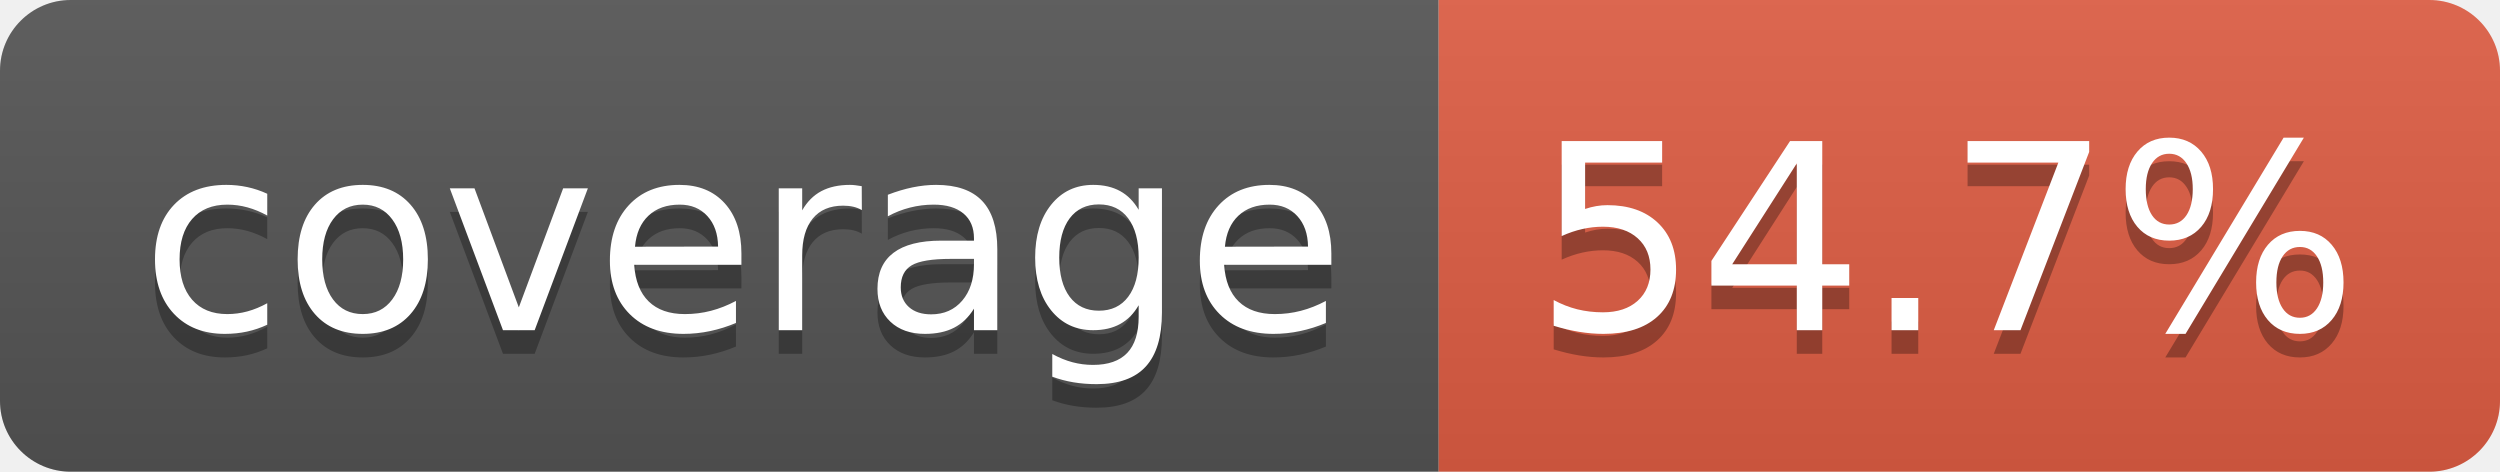
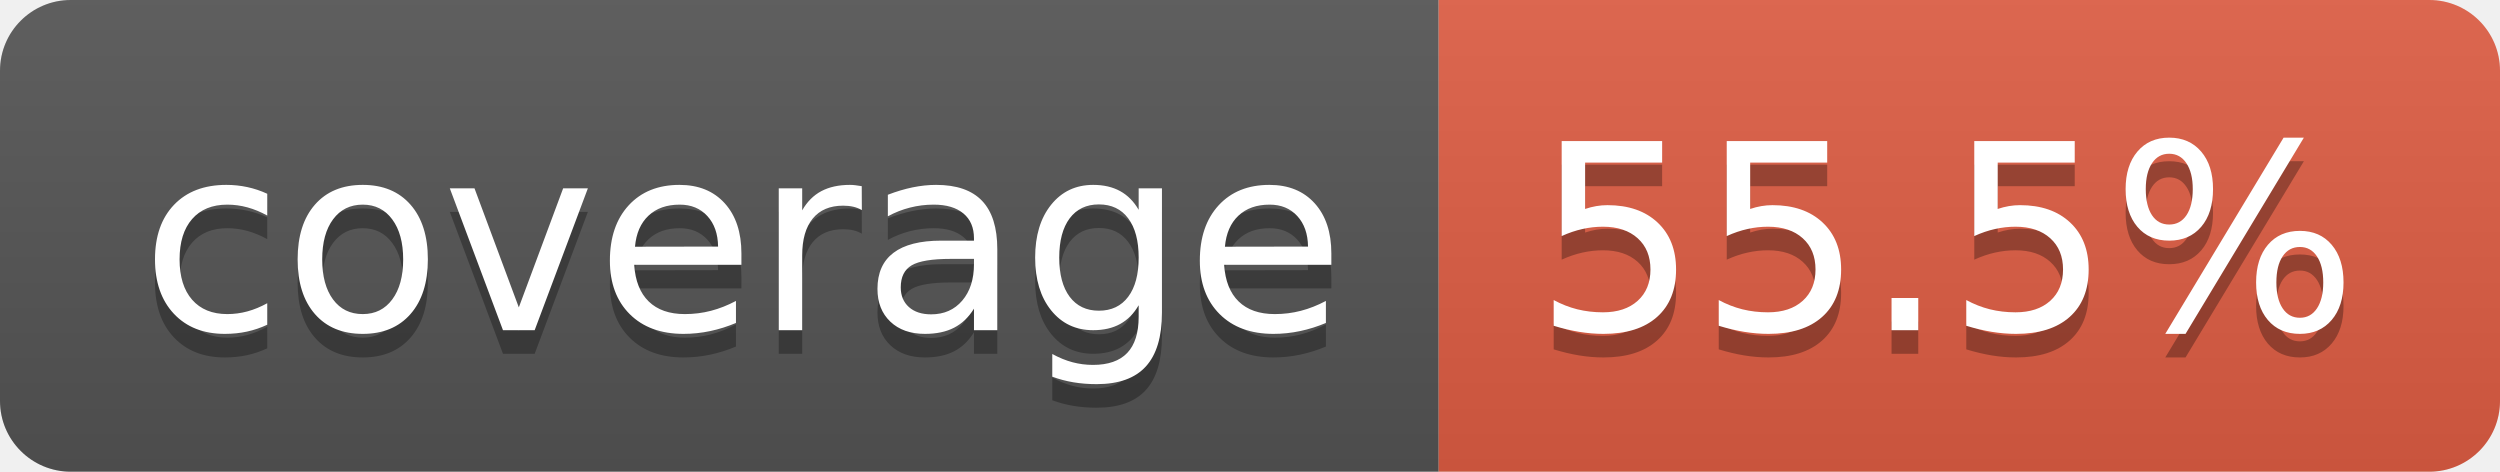
- <svg xmlns="http://www.w3.org/2000/svg" width="106" height="20" role="img" aria-label="coverage: 54.7%">
+ <svg xmlns="http://www.w3.org/2000/svg" width="106" height="20" role="img" aria-label="coverage: 55.5%">
  <linearGradient id="s" x2="0" y2="100%">
    <stop offset="0" stop-color="#bbb" stop-opacity=".1" />
    <stop offset="1" stop-opacity=".1" />
  </linearGradient>
  <clipPath id="r">
    <rect width="106" height="20" rx="3" fill="#fff" />
  </clipPath>
  <g clip-path="url(#r)">
    <rect width="61" height="20" fill="#555" />
    <rect x="61" width="45" height="20" fill="#e05d44" />
    <rect width="106" height="20" fill="url(#s)" />
  </g>
  <g fill="#fff" text-anchor="middle" font-family="Verdana,Geneva,DejaVu Sans,sans-serif" text-rendering="geometricPrecision" font-size="110">
    <text aria-hidden="true" x="315" y="150" fill="#010101" fill-opacity=".3" transform="scale(.1)" textLength="510">coverage</text>
    <text x="315" y="140" transform="scale(.1)" fill="#fff" textLength="510">coverage</text>
-     <text aria-hidden="true" x="825" y="150" fill="#010101" fill-opacity=".3" transform="scale(.1)" textLength="350">54.7%</text>
-     <text x="825" y="140" transform="scale(.1)" fill="#fff" textLength="350">54.7%</text>
+     <text aria-hidden="true" x="825" y="150" fill="#010101" fill-opacity=".3" transform="scale(.1)" textLength="350">55.5%</text>
+     <text x="825" y="140" transform="scale(.1)" fill="#fff" textLength="350">55.5%</text>
  </g>
</svg>
